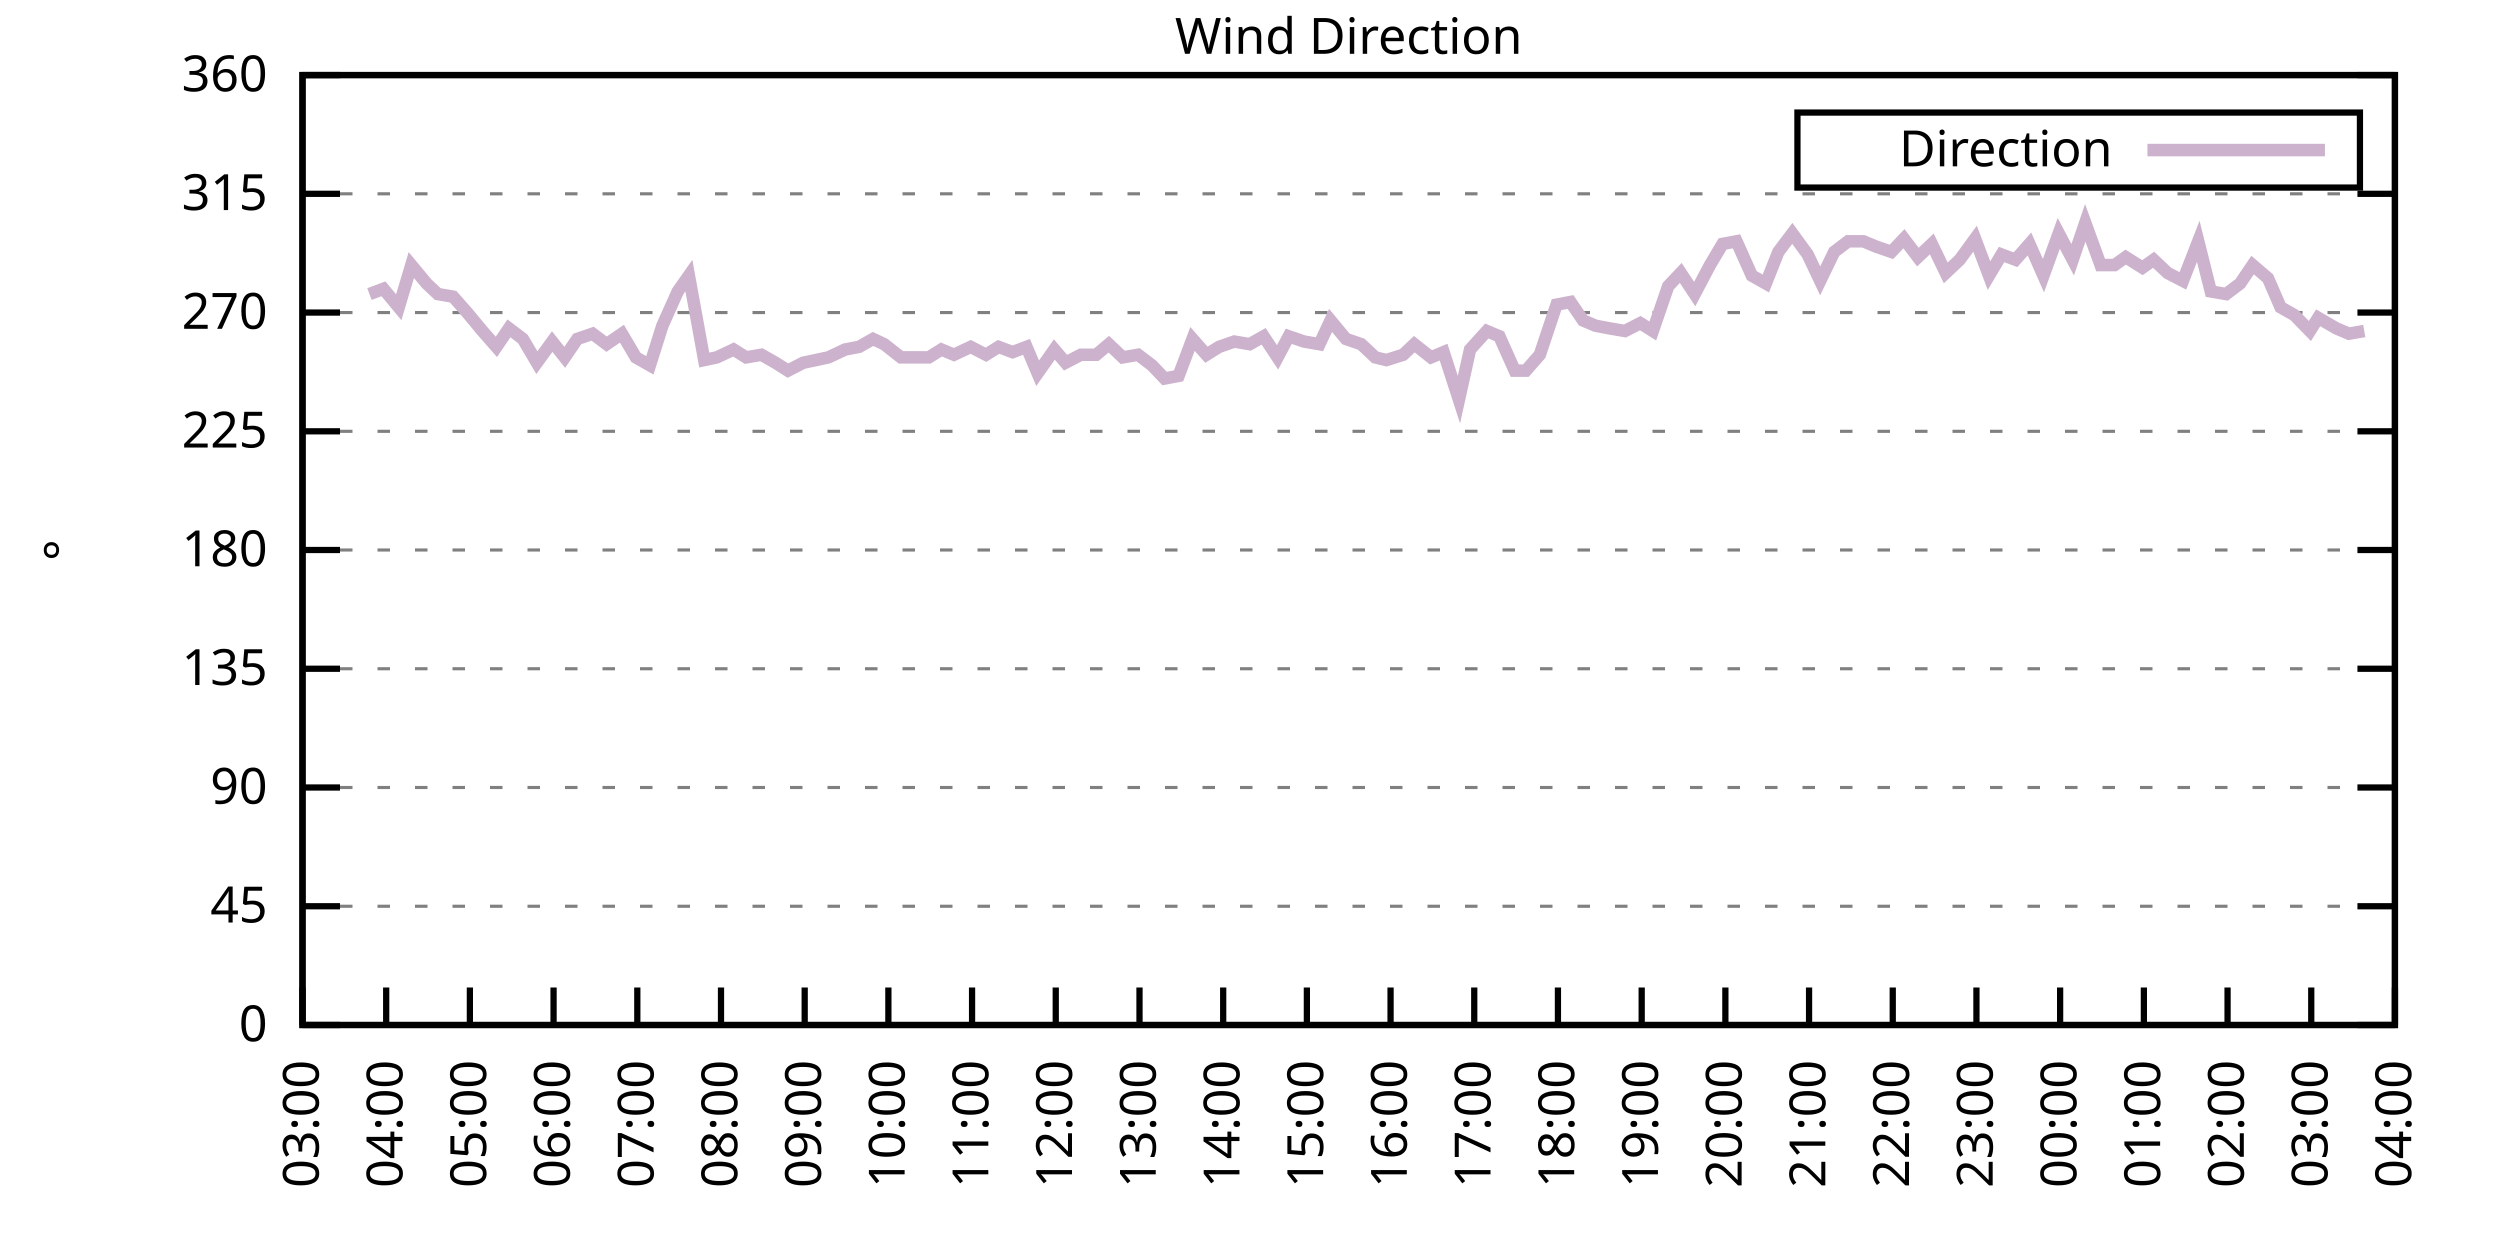
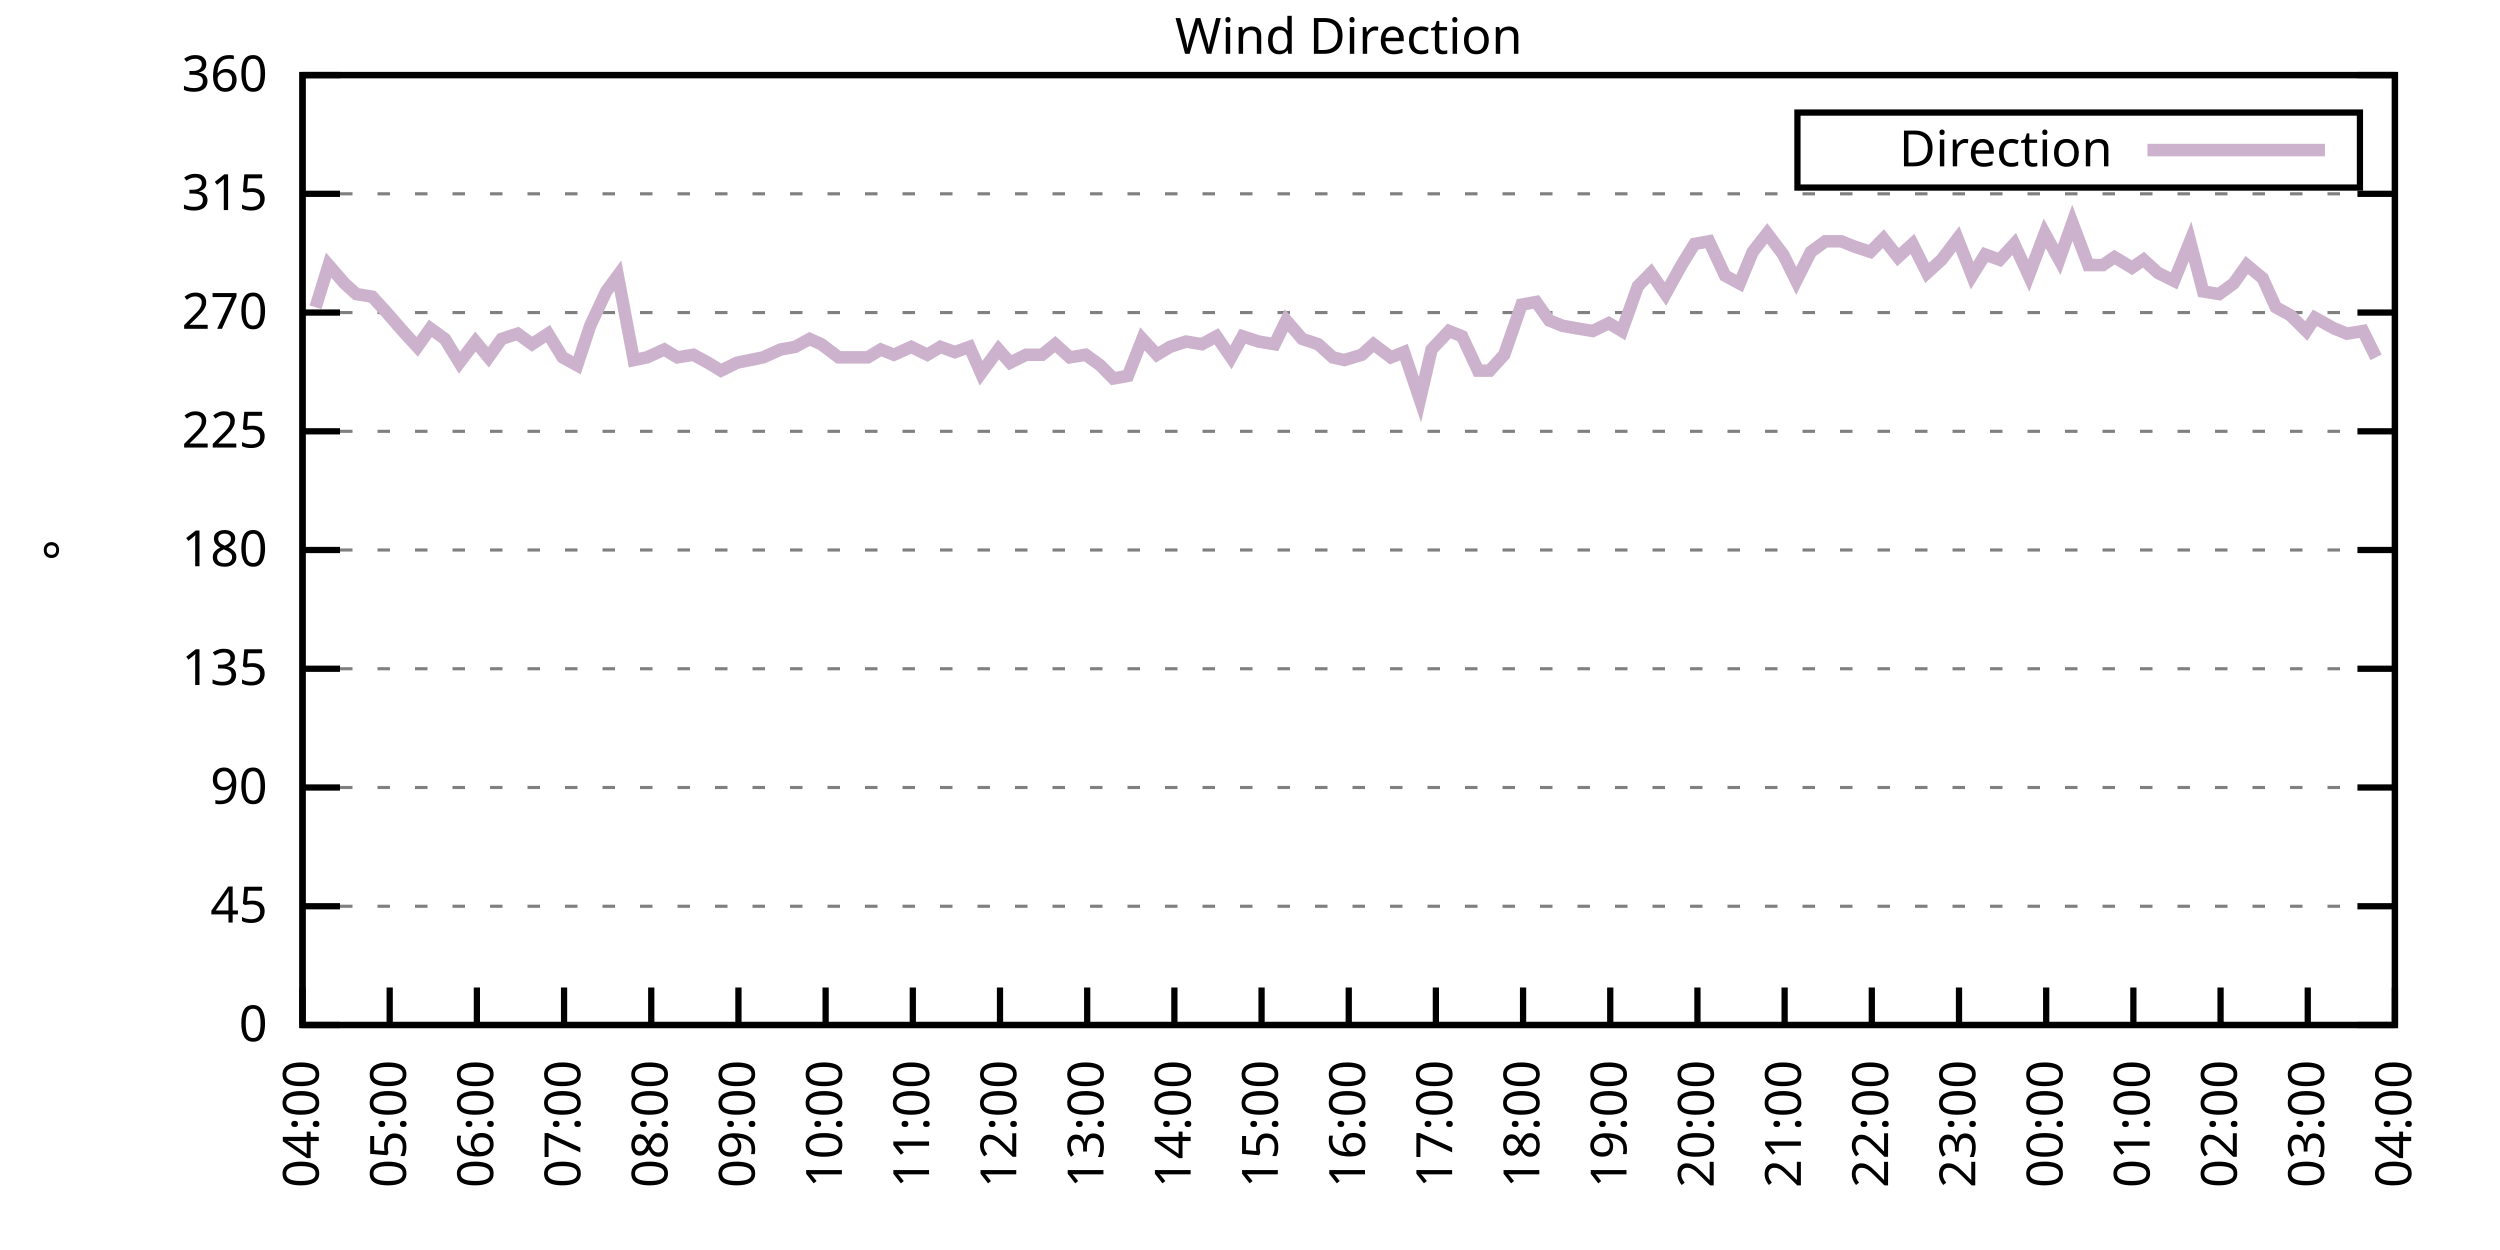
<svg xmlns="http://www.w3.org/2000/svg" xmlns:xlink="http://www.w3.org/1999/xlink" width="400" height="200" viewBox="0 0 400 200">
  <g id="gnuplot_canvas">
    <rect x="0" y="0" width="400" height="200" fill="none" />
    <defs>
      <circle id="gpDot" r="0.5" stroke-width="0.5" stroke="currentColor" />
      <path id="gpPt0" stroke-width="0.333" stroke="currentColor" d="M-1,0 h2 M0,-1 v2" />
      <path id="gpPt1" stroke-width="0.333" stroke="currentColor" d="M-1,-1 L1,1 M1,-1 L-1,1" />
      <path id="gpPt2" stroke-width="0.333" stroke="currentColor" d="M-1,0 L1,0 M0,-1 L0,1 M-1,-1 L1,1 M-1,1 L1,-1" />
      <rect id="gpPt3" stroke-width="0.333" stroke="currentColor" x="-1" y="-1" width="2" height="2" />
      <rect id="gpPt4" stroke-width="0.333" stroke="currentColor" fill="currentColor" x="-1" y="-1" width="2" height="2" />
      <circle id="gpPt5" stroke-width="0.333" stroke="currentColor" cx="0" cy="0" r="1" />
      <use xlink:href="#gpPt5" id="gpPt6" fill="currentColor" stroke="none" />
      <path id="gpPt7" stroke-width="0.333" stroke="currentColor" d="M0,-1.33 L-1.33,0.67 L1.33,0.67 z" />
      <use xlink:href="#gpPt7" id="gpPt8" fill="currentColor" stroke="none" />
      <use xlink:href="#gpPt7" id="gpPt9" stroke="currentColor" transform="rotate(180)" />
      <use xlink:href="#gpPt9" id="gpPt10" fill="currentColor" stroke="none" />
      <use xlink:href="#gpPt3" id="gpPt11" stroke="currentColor" transform="rotate(45)" />
      <use xlink:href="#gpPt11" id="gpPt12" fill="currentColor" stroke="none" />
      <path id="gpPt13" stroke-width="0.333" stroke="currentColor" d="M0,1.330 L1.265,0.411 L0.782,-1.067 L-0.782,-1.076 L-1.265,0.411 z" />
      <use xlink:href="#gpPt13" id="gpPt14" fill="currentColor" stroke="none" />
      <filter id="textbox" filterUnits="objectBoundingBox" x="0" y="0" height="1" width="1">
        <feFlood flood-color="white" flood-opacity="1" result="bgnd" />
        <feComposite in="SourceGraphic" in2="bgnd" operator="atop" />
      </filter>
      <filter id="greybox" filterUnits="objectBoundingBox" x="0" y="0" height="1" width="1">
        <feFlood flood-color="lightgrey" flood-opacity="1" result="grey" />
        <feComposite in="SourceGraphic" in2="grey" operator="atop" />
      </filter>
    </defs>
    <g fill="none" color="white" stroke="currentColor" stroke-width="1.00" stroke-linecap="butt" stroke-linejoin="miter">
</g>
    <g fill="none" color="black" stroke="currentColor" stroke-width="1.00" stroke-linecap="butt" stroke-linejoin="miter">
      <g stroke="none" shape-rendering="crispEdges">
        <polygon fill="rgb(255, 255, 255)" points="48.40,164.00 383.18,164.00 383.18,12.02 48.40,12.02 " />
      </g>
    </g>
    <g fill="none" color="black" stroke="currentColor" stroke-width="1.00" stroke-linecap="butt" stroke-linejoin="miter">
</g>
    <g fill="none" color="black" stroke="black" stroke-width="0.50" stroke-linecap="butt" stroke-linejoin="miter">
</g>
    <g fill="none" color="gray" stroke="currentColor" stroke-width="0.50" stroke-linecap="butt" stroke-linejoin="miter">
      <path stroke="gray" stroke-dasharray="2,4" class="gridline" d="M48.40,164.00 L383.19,164.00  " />
    </g>
    <g fill="none" color="gray" stroke="gray" stroke-width="1.00" stroke-linecap="butt" stroke-linejoin="miter">
</g>
    <g fill="none" color="black" stroke="currentColor" stroke-width="1.00" stroke-linecap="butt" stroke-linejoin="miter">
      <path stroke="black" d="M48.40,164.00 L54.40,164.00 M383.19,164.00 L377.19,164.00  " />
      <g transform="translate(42.80,166.60)" stroke="none" fill="black" font-family="Sans" font-size="8.00" text-anchor="end">
        <text>
          <tspan font-family="Sans"> 0</tspan>
        </text>
      </g>
    </g>
    <g fill="none" color="black" stroke="currentColor" stroke-width="1.00" stroke-linecap="butt" stroke-linejoin="miter">
</g>
    <g fill="none" color="black" stroke="black" stroke-width="0.50" stroke-linecap="butt" stroke-linejoin="miter">
</g>
    <g fill="none" color="gray" stroke="currentColor" stroke-width="0.50" stroke-linecap="butt" stroke-linejoin="miter">
      <path stroke="gray" stroke-dasharray="2,4" class="gridline" d="M48.40,145.00 L383.19,145.00  " />
    </g>
    <g fill="none" color="gray" stroke="gray" stroke-width="1.00" stroke-linecap="butt" stroke-linejoin="miter">
</g>
    <g fill="none" color="black" stroke="currentColor" stroke-width="1.00" stroke-linecap="butt" stroke-linejoin="miter">
      <path stroke="black" d="M48.40,145.00 L54.40,145.00 M383.19,145.00 L377.19,145.00  " />
      <g transform="translate(42.80,147.60)" stroke="none" fill="black" font-family="Sans" font-size="8.00" text-anchor="end">
        <text>
          <tspan font-family="Sans"> 45</tspan>
        </text>
      </g>
    </g>
    <g fill="none" color="black" stroke="currentColor" stroke-width="1.00" stroke-linecap="butt" stroke-linejoin="miter">
</g>
    <g fill="none" color="black" stroke="black" stroke-width="0.50" stroke-linecap="butt" stroke-linejoin="miter">
</g>
    <g fill="none" color="gray" stroke="currentColor" stroke-width="0.50" stroke-linecap="butt" stroke-linejoin="miter">
      <path stroke="gray" stroke-dasharray="2,4" class="gridline" d="M48.40,126.00 L383.19,126.00  " />
    </g>
    <g fill="none" color="gray" stroke="gray" stroke-width="1.00" stroke-linecap="butt" stroke-linejoin="miter">
</g>
    <g fill="none" color="black" stroke="currentColor" stroke-width="1.00" stroke-linecap="butt" stroke-linejoin="miter">
      <path stroke="black" d="M48.40,126.00 L54.40,126.00 M383.19,126.00 L377.19,126.00  " />
      <g transform="translate(42.80,128.60)" stroke="none" fill="black" font-family="Sans" font-size="8.00" text-anchor="end">
        <text>
          <tspan font-family="Sans"> 90</tspan>
        </text>
      </g>
    </g>
    <g fill="none" color="black" stroke="currentColor" stroke-width="1.00" stroke-linecap="butt" stroke-linejoin="miter">
</g>
    <g fill="none" color="black" stroke="black" stroke-width="0.50" stroke-linecap="butt" stroke-linejoin="miter">
</g>
    <g fill="none" color="gray" stroke="currentColor" stroke-width="0.50" stroke-linecap="butt" stroke-linejoin="miter">
      <path stroke="gray" stroke-dasharray="2,4" class="gridline" d="M48.40,107.00 L383.19,107.00  " />
    </g>
    <g fill="none" color="gray" stroke="gray" stroke-width="1.00" stroke-linecap="butt" stroke-linejoin="miter">
</g>
    <g fill="none" color="black" stroke="currentColor" stroke-width="1.00" stroke-linecap="butt" stroke-linejoin="miter">
      <path stroke="black" d="M48.40,107.00 L54.40,107.00 M383.19,107.00 L377.19,107.00  " />
      <g transform="translate(42.80,109.60)" stroke="none" fill="black" font-family="Sans" font-size="8.00" text-anchor="end">
        <text>
          <tspan font-family="Sans"> 135</tspan>
        </text>
      </g>
    </g>
    <g fill="none" color="black" stroke="currentColor" stroke-width="1.00" stroke-linecap="butt" stroke-linejoin="miter">
</g>
    <g fill="none" color="black" stroke="black" stroke-width="0.50" stroke-linecap="butt" stroke-linejoin="miter">
</g>
    <g fill="none" color="gray" stroke="currentColor" stroke-width="0.50" stroke-linecap="butt" stroke-linejoin="miter">
      <path stroke="gray" stroke-dasharray="2,4" class="gridline" d="M48.40,88.00 L383.19,88.00  " />
    </g>
    <g fill="none" color="gray" stroke="gray" stroke-width="1.00" stroke-linecap="butt" stroke-linejoin="miter">
</g>
    <g fill="none" color="black" stroke="currentColor" stroke-width="1.00" stroke-linecap="butt" stroke-linejoin="miter">
      <path stroke="black" d="M48.40,88.00 L54.40,88.00 M383.19,88.00 L377.19,88.00  " />
      <g transform="translate(42.80,90.60)" stroke="none" fill="black" font-family="Sans" font-size="8.00" text-anchor="end">
        <text>
          <tspan font-family="Sans"> 180</tspan>
        </text>
      </g>
    </g>
    <g fill="none" color="black" stroke="currentColor" stroke-width="1.00" stroke-linecap="butt" stroke-linejoin="miter">
</g>
    <g fill="none" color="black" stroke="black" stroke-width="0.50" stroke-linecap="butt" stroke-linejoin="miter">
</g>
    <g fill="none" color="gray" stroke="currentColor" stroke-width="0.50" stroke-linecap="butt" stroke-linejoin="miter">
      <path stroke="gray" stroke-dasharray="2,4" class="gridline" d="M48.40,69.01 L383.19,69.01  " />
    </g>
    <g fill="none" color="gray" stroke="gray" stroke-width="1.00" stroke-linecap="butt" stroke-linejoin="miter">
</g>
    <g fill="none" color="black" stroke="currentColor" stroke-width="1.00" stroke-linecap="butt" stroke-linejoin="miter">
      <path stroke="black" d="M48.40,69.01 L54.40,69.01 M383.19,69.01 L377.19,69.01  " />
      <g transform="translate(42.80,71.61)" stroke="none" fill="black" font-family="Sans" font-size="8.00" text-anchor="end">
        <text>
          <tspan font-family="Sans"> 225</tspan>
        </text>
      </g>
    </g>
    <g fill="none" color="black" stroke="currentColor" stroke-width="1.00" stroke-linecap="butt" stroke-linejoin="miter">
</g>
    <g fill="none" color="black" stroke="black" stroke-width="0.50" stroke-linecap="butt" stroke-linejoin="miter">
</g>
    <g fill="none" color="gray" stroke="currentColor" stroke-width="0.50" stroke-linecap="butt" stroke-linejoin="miter">
      <path stroke="gray" stroke-dasharray="2,4" class="gridline" d="M48.40,50.01 L383.19,50.01  " />
    </g>
    <g fill="none" color="gray" stroke="gray" stroke-width="1.00" stroke-linecap="butt" stroke-linejoin="miter">
</g>
    <g fill="none" color="black" stroke="currentColor" stroke-width="1.00" stroke-linecap="butt" stroke-linejoin="miter">
      <path stroke="black" d="M48.40,50.01 L54.40,50.01 M383.19,50.01 L377.19,50.01  " />
      <g transform="translate(42.80,52.61)" stroke="none" fill="black" font-family="Sans" font-size="8.00" text-anchor="end">
        <text>
          <tspan font-family="Sans"> 270</tspan>
        </text>
      </g>
    </g>
    <g fill="none" color="black" stroke="currentColor" stroke-width="1.00" stroke-linecap="butt" stroke-linejoin="miter">
</g>
    <g fill="none" color="black" stroke="black" stroke-width="0.50" stroke-linecap="butt" stroke-linejoin="miter">
</g>
    <g fill="none" color="gray" stroke="currentColor" stroke-width="0.50" stroke-linecap="butt" stroke-linejoin="miter">
      <path stroke="gray" stroke-dasharray="2,4" class="gridline" d="M48.40,31.01 L383.19,31.01  " />
    </g>
    <g fill="none" color="gray" stroke="gray" stroke-width="1.00" stroke-linecap="butt" stroke-linejoin="miter">
</g>
    <g fill="none" color="black" stroke="currentColor" stroke-width="1.00" stroke-linecap="butt" stroke-linejoin="miter">
      <path stroke="black" d="M48.40,31.01 L54.40,31.01 M383.19,31.01 L377.19,31.01  " />
      <g transform="translate(42.80,33.61)" stroke="none" fill="black" font-family="Sans" font-size="8.00" text-anchor="end">
        <text>
          <tspan font-family="Sans"> 315</tspan>
        </text>
      </g>
    </g>
    <g fill="none" color="black" stroke="currentColor" stroke-width="1.00" stroke-linecap="butt" stroke-linejoin="miter">
</g>
    <g fill="none" color="black" stroke="black" stroke-width="0.50" stroke-linecap="butt" stroke-linejoin="miter">
</g>
    <g fill="none" color="gray" stroke="currentColor" stroke-width="0.50" stroke-linecap="butt" stroke-linejoin="miter">
      <path stroke="gray" stroke-dasharray="2,4" class="gridline" d="M48.40,12.01 L383.19,12.01  " />
    </g>
    <g fill="none" color="gray" stroke="gray" stroke-width="1.00" stroke-linecap="butt" stroke-linejoin="miter">
</g>
    <g fill="none" color="black" stroke="currentColor" stroke-width="1.00" stroke-linecap="butt" stroke-linejoin="miter">
      <path stroke="black" d="M48.40,12.01 L54.40,12.01 M383.19,12.01 L377.19,12.01  " />
      <g transform="translate(42.80,14.61)" stroke="none" fill="black" font-family="Sans" font-size="8.00" text-anchor="end">
        <text>
          <tspan font-family="Sans"> 360</tspan>
        </text>
      </g>
    </g>
    <g fill="none" color="black" stroke="currentColor" stroke-width="1.00" stroke-linecap="butt" stroke-linejoin="miter">
      <path stroke="black" d="M48.40,164.00 L48.40,158.00  " />
      <g transform="translate(51.00,169.60) rotate(270.00)" stroke="none" fill="black" font-family="Sans" font-size="8.00" text-anchor="end">
        <text>
-           <tspan font-family="Sans">03:00</tspan>
-         </text>
-       </g>
-     </g>
-     <g fill="none" color="black" stroke="currentColor" stroke-width="1.00" stroke-linecap="butt" stroke-linejoin="miter">
-       <path stroke="black" d="M61.79,164.00 L61.79,158.00  " />
-       <g transform="translate(64.39,169.60) rotate(270.00)" stroke="none" fill="black" font-family="Sans" font-size="8.00" text-anchor="end">
-         <text>
          <tspan font-family="Sans">04:00</tspan>
        </text>
      </g>
    </g>
    <g fill="none" color="black" stroke="currentColor" stroke-width="1.00" stroke-linecap="butt" stroke-linejoin="miter">
-       <path stroke="black" d="M75.18,164.00 L75.18,158.00  " />
-       <g transform="translate(77.78,169.60) rotate(270.00)" stroke="none" fill="black" font-family="Sans" font-size="8.00" text-anchor="end">
+       <path stroke="black" d="M62.35,164.00 L62.35,158.00  " />
+       <g transform="translate(64.95,169.60) rotate(270.00)" stroke="none" fill="black" font-family="Sans" font-size="8.00" text-anchor="end">
        <text>
          <tspan font-family="Sans">05:00</tspan>
        </text>
      </g>
    </g>
    <g fill="none" color="black" stroke="currentColor" stroke-width="1.00" stroke-linecap="butt" stroke-linejoin="miter">
-       <path stroke="black" d="M88.57,164.00 L88.57,158.00  " />
-       <g transform="translate(91.17,169.60) rotate(270.00)" stroke="none" fill="black" font-family="Sans" font-size="8.00" text-anchor="end">
+       <path stroke="black" d="M76.30,164.00 L76.30,158.00  " />
+       <g transform="translate(78.90,169.60) rotate(270.00)" stroke="none" fill="black" font-family="Sans" font-size="8.00" text-anchor="end">
        <text>
          <tspan font-family="Sans">06:00</tspan>
        </text>
      </g>
    </g>
    <g fill="none" color="black" stroke="currentColor" stroke-width="1.00" stroke-linecap="butt" stroke-linejoin="miter">
-       <path stroke="black" d="M101.97,164.00 L101.97,158.00  " />
-       <g transform="translate(104.57,169.60) rotate(270.00)" stroke="none" fill="black" font-family="Sans" font-size="8.00" text-anchor="end">
+       <path stroke="black" d="M90.25,164.00 L90.25,158.00  " />
+       <g transform="translate(92.85,169.60) rotate(270.00)" stroke="none" fill="black" font-family="Sans" font-size="8.00" text-anchor="end">
        <text>
          <tspan font-family="Sans">07:00</tspan>
        </text>
      </g>
    </g>
    <g fill="none" color="black" stroke="currentColor" stroke-width="1.00" stroke-linecap="butt" stroke-linejoin="miter">
-       <path stroke="black" d="M115.36,164.00 L115.36,158.00  " />
-       <g transform="translate(117.96,169.60) rotate(270.00)" stroke="none" fill="black" font-family="Sans" font-size="8.00" text-anchor="end">
+       <path stroke="black" d="M104.20,164.00 L104.20,158.00  " />
+       <g transform="translate(106.80,169.60) rotate(270.00)" stroke="none" fill="black" font-family="Sans" font-size="8.00" text-anchor="end">
        <text>
          <tspan font-family="Sans">08:00</tspan>
        </text>
      </g>
    </g>
    <g fill="none" color="black" stroke="currentColor" stroke-width="1.00" stroke-linecap="butt" stroke-linejoin="miter">
-       <path stroke="black" d="M128.75,164.00 L128.75,158.00  " />
-       <g transform="translate(131.35,169.60) rotate(270.00)" stroke="none" fill="black" font-family="Sans" font-size="8.00" text-anchor="end">
+       <path stroke="black" d="M118.15,164.00 L118.15,158.00  " />
+       <g transform="translate(120.75,169.60) rotate(270.00)" stroke="none" fill="black" font-family="Sans" font-size="8.00" text-anchor="end">
        <text>
          <tspan font-family="Sans">09:00</tspan>
        </text>
      </g>
    </g>
    <g fill="none" color="black" stroke="currentColor" stroke-width="1.00" stroke-linecap="butt" stroke-linejoin="miter">
-       <path stroke="black" d="M142.14,164.00 L142.14,158.00  " />
-       <g transform="translate(144.74,169.60) rotate(270.00)" stroke="none" fill="black" font-family="Sans" font-size="8.00" text-anchor="end">
+       <path stroke="black" d="M132.10,164.00 L132.10,158.00  " />
+       <g transform="translate(134.70,169.60) rotate(270.00)" stroke="none" fill="black" font-family="Sans" font-size="8.00" text-anchor="end">
        <text>
          <tspan font-family="Sans">10:00</tspan>
        </text>
      </g>
    </g>
    <g fill="none" color="black" stroke="currentColor" stroke-width="1.00" stroke-linecap="butt" stroke-linejoin="miter">
-       <path stroke="black" d="M155.53,164.00 L155.53,158.00  " />
-       <g transform="translate(158.13,169.60) rotate(270.00)" stroke="none" fill="black" font-family="Sans" font-size="8.00" text-anchor="end">
+       <path stroke="black" d="M146.05,164.00 L146.05,158.00  " />
+       <g transform="translate(148.65,169.60) rotate(270.00)" stroke="none" fill="black" font-family="Sans" font-size="8.00" text-anchor="end">
        <text>
          <tspan font-family="Sans">11:00</tspan>
        </text>
      </g>
    </g>
    <g fill="none" color="black" stroke="currentColor" stroke-width="1.00" stroke-linecap="butt" stroke-linejoin="miter">
-       <path stroke="black" d="M168.92,164.00 L168.92,158.00  " />
-       <g transform="translate(171.52,169.60) rotate(270.00)" stroke="none" fill="black" font-family="Sans" font-size="8.00" text-anchor="end">
+       <path stroke="black" d="M160.00,164.00 L160.00,158.00  " />
+       <g transform="translate(162.60,169.60) rotate(270.00)" stroke="none" fill="black" font-family="Sans" font-size="8.00" text-anchor="end">
        <text>
          <tspan font-family="Sans">12:00</tspan>
        </text>
      </g>
    </g>
    <g fill="none" color="black" stroke="currentColor" stroke-width="1.00" stroke-linecap="butt" stroke-linejoin="miter">
-       <path stroke="black" d="M182.32,164.00 L182.32,158.00  " />
-       <g transform="translate(184.92,169.60) rotate(270.00)" stroke="none" fill="black" font-family="Sans" font-size="8.00" text-anchor="end">
+       <path stroke="black" d="M173.95,164.00 L173.95,158.00  " />
+       <g transform="translate(176.55,169.60) rotate(270.00)" stroke="none" fill="black" font-family="Sans" font-size="8.00" text-anchor="end">
        <text>
          <tspan font-family="Sans">13:00</tspan>
        </text>
      </g>
    </g>
    <g fill="none" color="black" stroke="currentColor" stroke-width="1.00" stroke-linecap="butt" stroke-linejoin="miter">
-       <path stroke="black" d="M195.71,164.00 L195.71,158.00  " />
-       <g transform="translate(198.31,169.60) rotate(270.00)" stroke="none" fill="black" font-family="Sans" font-size="8.00" text-anchor="end">
+       <path stroke="black" d="M187.90,164.00 L187.90,158.00  " />
+       <g transform="translate(190.50,169.60) rotate(270.00)" stroke="none" fill="black" font-family="Sans" font-size="8.00" text-anchor="end">
        <text>
          <tspan font-family="Sans">14:00</tspan>
        </text>
      </g>
    </g>
    <g fill="none" color="black" stroke="currentColor" stroke-width="1.00" stroke-linecap="butt" stroke-linejoin="miter">
-       <path stroke="black" d="M209.10,164.00 L209.10,158.00  " />
-       <g transform="translate(211.70,169.60) rotate(270.00)" stroke="none" fill="black" font-family="Sans" font-size="8.00" text-anchor="end">
+       <path stroke="black" d="M201.85,164.00 L201.85,158.00  " />
+       <g transform="translate(204.45,169.60) rotate(270.00)" stroke="none" fill="black" font-family="Sans" font-size="8.00" text-anchor="end">
        <text>
          <tspan font-family="Sans">15:00</tspan>
        </text>
      </g>
    </g>
    <g fill="none" color="black" stroke="currentColor" stroke-width="1.00" stroke-linecap="butt" stroke-linejoin="miter">
-       <path stroke="black" d="M222.49,164.00 L222.49,158.00  " />
-       <g transform="translate(225.09,169.60) rotate(270.00)" stroke="none" fill="black" font-family="Sans" font-size="8.00" text-anchor="end">
+       <path stroke="black" d="M215.80,164.00 L215.80,158.00  " />
+       <g transform="translate(218.40,169.60) rotate(270.00)" stroke="none" fill="black" font-family="Sans" font-size="8.00" text-anchor="end">
        <text>
          <tspan font-family="Sans">16:00</tspan>
        </text>
      </g>
    </g>
    <g fill="none" color="black" stroke="currentColor" stroke-width="1.00" stroke-linecap="butt" stroke-linejoin="miter">
-       <path stroke="black" d="M235.88,164.00 L235.88,158.00  " />
-       <g transform="translate(238.48,169.60) rotate(270.00)" stroke="none" fill="black" font-family="Sans" font-size="8.00" text-anchor="end">
+       <path stroke="black" d="M229.74,164.00 L229.74,158.00  " />
+       <g transform="translate(232.34,169.60) rotate(270.00)" stroke="none" fill="black" font-family="Sans" font-size="8.00" text-anchor="end">
        <text>
          <tspan font-family="Sans">17:00</tspan>
        </text>
      </g>
    </g>
    <g fill="none" color="black" stroke="currentColor" stroke-width="1.00" stroke-linecap="butt" stroke-linejoin="miter">
-       <path stroke="black" d="M249.27,164.00 L249.27,158.00  " />
-       <g transform="translate(251.87,169.60) rotate(270.00)" stroke="none" fill="black" font-family="Sans" font-size="8.00" text-anchor="end">
+       <path stroke="black" d="M243.69,164.00 L243.69,158.00  " />
+       <g transform="translate(246.29,169.60) rotate(270.00)" stroke="none" fill="black" font-family="Sans" font-size="8.00" text-anchor="end">
        <text>
          <tspan font-family="Sans">18:00</tspan>
        </text>
      </g>
    </g>
    <g fill="none" color="black" stroke="currentColor" stroke-width="1.00" stroke-linecap="butt" stroke-linejoin="miter">
-       <path stroke="black" d="M262.67,164.00 L262.67,158.00  " />
-       <g transform="translate(265.27,169.60) rotate(270.00)" stroke="none" fill="black" font-family="Sans" font-size="8.00" text-anchor="end">
+       <path stroke="black" d="M257.64,164.00 L257.64,158.00  " />
+       <g transform="translate(260.24,169.60) rotate(270.00)" stroke="none" fill="black" font-family="Sans" font-size="8.00" text-anchor="end">
        <text>
          <tspan font-family="Sans">19:00</tspan>
        </text>
      </g>
    </g>
    <g fill="none" color="black" stroke="currentColor" stroke-width="1.00" stroke-linecap="butt" stroke-linejoin="miter">
-       <path stroke="black" d="M276.06,164.00 L276.06,158.00  " />
-       <g transform="translate(278.66,169.60) rotate(270.00)" stroke="none" fill="black" font-family="Sans" font-size="8.00" text-anchor="end">
+       <path stroke="black" d="M271.59,164.00 L271.59,158.00  " />
+       <g transform="translate(274.19,169.60) rotate(270.00)" stroke="none" fill="black" font-family="Sans" font-size="8.00" text-anchor="end">
        <text>
          <tspan font-family="Sans">20:00</tspan>
        </text>
      </g>
    </g>
    <g fill="none" color="black" stroke="currentColor" stroke-width="1.00" stroke-linecap="butt" stroke-linejoin="miter">
-       <path stroke="black" d="M289.45,164.00 L289.45,158.00  " />
-       <g transform="translate(292.05,169.60) rotate(270.00)" stroke="none" fill="black" font-family="Sans" font-size="8.00" text-anchor="end">
+       <path stroke="black" d="M285.54,164.00 L285.54,158.00  " />
+       <g transform="translate(288.14,169.60) rotate(270.00)" stroke="none" fill="black" font-family="Sans" font-size="8.00" text-anchor="end">
        <text>
          <tspan font-family="Sans">21:00</tspan>
        </text>
      </g>
    </g>
    <g fill="none" color="black" stroke="currentColor" stroke-width="1.00" stroke-linecap="butt" stroke-linejoin="miter">
-       <path stroke="black" d="M302.84,164.00 L302.84,158.00  " />
-       <g transform="translate(305.44,169.60) rotate(270.00)" stroke="none" fill="black" font-family="Sans" font-size="8.00" text-anchor="end">
+       <path stroke="black" d="M299.49,164.00 L299.49,158.00  " />
+       <g transform="translate(302.09,169.60) rotate(270.00)" stroke="none" fill="black" font-family="Sans" font-size="8.00" text-anchor="end">
        <text>
          <tspan font-family="Sans">22:00</tspan>
        </text>
      </g>
    </g>
    <g fill="none" color="black" stroke="currentColor" stroke-width="1.00" stroke-linecap="butt" stroke-linejoin="miter">
-       <path stroke="black" d="M316.23,164.00 L316.23,158.00  " />
-       <g transform="translate(318.83,169.60) rotate(270.00)" stroke="none" fill="black" font-family="Sans" font-size="8.00" text-anchor="end">
+       <path stroke="black" d="M313.44,164.00 L313.44,158.00  " />
+       <g transform="translate(316.04,169.60) rotate(270.00)" stroke="none" fill="black" font-family="Sans" font-size="8.00" text-anchor="end">
        <text>
          <tspan font-family="Sans">23:00</tspan>
        </text>
      </g>
    </g>
    <g fill="none" color="black" stroke="currentColor" stroke-width="1.00" stroke-linecap="butt" stroke-linejoin="miter">
-       <path stroke="black" d="M329.62,164.00 L329.62,158.00  " />
-       <g transform="translate(332.22,169.60) rotate(270.00)" stroke="none" fill="black" font-family="Sans" font-size="8.00" text-anchor="end">
+       <path stroke="black" d="M327.39,164.00 L327.39,158.00  " />
+       <g transform="translate(329.99,169.60) rotate(270.00)" stroke="none" fill="black" font-family="Sans" font-size="8.00" text-anchor="end">
        <text>
          <tspan font-family="Sans">00:00</tspan>
        </text>
      </g>
    </g>
    <g fill="none" color="black" stroke="currentColor" stroke-width="1.00" stroke-linecap="butt" stroke-linejoin="miter">
-       <path stroke="black" d="M343.02,164.00 L343.02,158.00  " />
-       <g transform="translate(345.62,169.60) rotate(270.00)" stroke="none" fill="black" font-family="Sans" font-size="8.00" text-anchor="end">
+       <path stroke="black" d="M341.34,164.00 L341.34,158.00  " />
+       <g transform="translate(343.94,169.60) rotate(270.00)" stroke="none" fill="black" font-family="Sans" font-size="8.00" text-anchor="end">
        <text>
          <tspan font-family="Sans">01:00</tspan>
        </text>
      </g>
    </g>
    <g fill="none" color="black" stroke="currentColor" stroke-width="1.00" stroke-linecap="butt" stroke-linejoin="miter">
-       <path stroke="black" d="M356.41,164.00 L356.41,158.00  " />
-       <g transform="translate(359.01,169.60) rotate(270.00)" stroke="none" fill="black" font-family="Sans" font-size="8.00" text-anchor="end">
+       <path stroke="black" d="M355.29,164.00 L355.29,158.00  " />
+       <g transform="translate(357.89,169.60) rotate(270.00)" stroke="none" fill="black" font-family="Sans" font-size="8.00" text-anchor="end">
        <text>
          <tspan font-family="Sans">02:00</tspan>
        </text>
      </g>
    </g>
    <g fill="none" color="black" stroke="currentColor" stroke-width="1.00" stroke-linecap="butt" stroke-linejoin="miter">
-       <path stroke="black" d="M369.80,164.00 L369.80,158.00  " />
-       <g transform="translate(372.40,169.60) rotate(270.00)" stroke="none" fill="black" font-family="Sans" font-size="8.00" text-anchor="end">
+       <path stroke="black" d="M369.24,164.00 L369.24,158.00  " />
+       <g transform="translate(371.84,169.60) rotate(270.00)" stroke="none" fill="black" font-family="Sans" font-size="8.00" text-anchor="end">
        <text>
          <tspan font-family="Sans">03:00</tspan>
        </text>
      </g>
    </g>
    <g fill="none" color="black" stroke="currentColor" stroke-width="1.00" stroke-linecap="butt" stroke-linejoin="miter">
      <path stroke="black" d="M383.19,164.00 L383.19,158.00  " />
      <g transform="translate(385.79,169.60) rotate(270.00)" stroke="none" fill="black" font-family="Sans" font-size="8.00" text-anchor="end">
        <text>
          <tspan font-family="Sans">04:00</tspan>
        </text>
      </g>
    </g>
    <g fill="none" color="black" stroke="currentColor" stroke-width="1.00" stroke-linecap="butt" stroke-linejoin="miter">
</g>
    <g fill="none" color="black" stroke="currentColor" stroke-width="1.00" stroke-linecap="butt" stroke-linejoin="miter">
      <path stroke="black" d="M48.40,12.01 L48.40,164.00 L383.19,164.00 L383.19,12.01 L48.40,12.01 Z  " />
    </g>
    <g fill="none" color="black" stroke="currentColor" stroke-width="1.00" stroke-linecap="butt" stroke-linejoin="miter">
</g>
    <g fill="none" color="black" stroke="currentColor" stroke-width="1.00" stroke-linecap="butt" stroke-linejoin="miter">
      <path stroke="black" d="M287.59,30.01 L287.59,18.01 L377.59,18.01 L377.59,30.01 L287.59,30.01 Z  " />
    </g>
    <g id="Wind_direction_plot_1">
      <g fill="none" color="white" stroke="black" stroke-width="2.00" stroke-linecap="butt" stroke-linejoin="miter">
</g>
      <g fill="none" color="black" stroke="currentColor" stroke-width="2.00" stroke-linecap="butt" stroke-linejoin="miter">
        <g transform="translate(337.99,26.61)" stroke="none" fill="black" font-family="Sans" font-size="8.00" text-anchor="end">
          <text>
            <tspan font-family="Sans">Direction</tspan>
          </text>
        </g>
      </g>
      <g fill="none" color="black" stroke="currentColor" stroke-width="2.00" stroke-linecap="butt" stroke-linejoin="miter">
-         <path stroke="rgb(204, 178, 204)" d="M343.59,24.01 L371.99,24.01 M59.11,47.05 L61.35,46.21 L63.80,49.16 L65.81,42.41 L68.26,45.36 L70.05,47.05   L72.50,47.47 L74.74,50.01 L77.19,52.96 L79.42,55.50 L81.43,52.54 L83.66,54.23 L85.90,58.03 L88.35,54.65   L90.36,57.18 L92.37,54.23 L94.82,53.39 L97.06,55.07 L99.51,53.39 L101.74,57.18 L103.98,58.45 L105.98,52.12   L108.44,46.63 L110.22,44.10 L112.68,57.61 L114.69,57.18 L117.37,55.92 L119.38,57.18 L121.83,56.76 L124.06,58.03   L126.07,59.30 L128.53,58.03 L130.54,57.61 L132.54,57.18 L135.22,55.92 L137.45,55.50 L139.69,54.23 L141.47,55.07   L144.15,57.18 L146.16,57.18 L148.61,57.18 L150.62,55.92 L152.63,56.76 L155.31,55.50 L157.76,56.76 L159.77,55.50   L162.01,56.34 L164.24,55.50 L166.02,59.72 L168.70,55.92 L170.49,58.03 L172.94,56.76 L175.40,56.76 L177.41,55.07   L179.64,57.18 L182.09,56.76 L184.32,58.45 L186.33,60.56 L188.57,60.14 L190.80,54.23 L193.03,56.76 L195.04,55.50   L197.49,54.65 L199.95,55.07 L202.18,53.81 L204.41,57.18 L206.20,53.81 L208.65,54.65 L211.11,55.07 L212.89,51.27   L215.35,54.23 L217.80,55.07 L220.04,57.18 L221.82,57.61 L224.50,56.76 L226.29,55.07 L228.96,57.18 L230.97,56.34   L233.43,63.94 L235.21,55.92 L237.89,52.96 L239.90,53.81 L242.36,59.30 L244.14,59.30 L246.37,56.76 L249.05,48.74   L251.28,48.32 L253.29,51.27 L255.30,52.12 L257.53,52.54 L259.99,52.96 L262.44,51.70 L264.45,52.96 L266.91,45.79   L268.92,43.67 L271.15,47.05 L273.60,42.41 L275.61,39.03 L277.84,38.61 L280.30,44.10 L282.53,45.36 L284.54,40.30   L286.77,37.34 L289.23,40.72 L291.23,44.94 L293.47,40.30 L295.70,38.61 L298.15,38.61 L300.16,39.45 L302.62,40.30   L304.63,38.19 L306.86,41.14 L309.09,39.03 L311.32,43.67 L313.55,41.56 L316.01,38.19 L318.24,44.10 L320.25,40.72   L322.48,41.56 L324.71,39.03 L326.95,44.10 L329.40,37.34 L331.63,41.56 L333.64,35.65 L336.10,42.41 L338.33,42.41   L340.11,41.14 L342.79,42.83 L344.58,41.56 L346.81,43.67 L349.26,44.94 L351.72,38.61 L353.73,46.63 L356.18,47.05   L358.42,45.36 L360.42,42.41 L362.88,44.52 L364.89,49.16 L367.12,50.43 L369.58,52.96 L370.91,50.85 L373.82,52.54   L375.82,53.39 L378.28,52.96  " />
+         <path stroke="rgb(204, 178, 204)" d="M343.59,24.01 L371.99,24.01 M50.49,49.16 L52.58,42.41 L55.14,45.36 L57.00,47.05 L59.56,47.47 L61.88,50.01   L64.44,52.96 L66.77,55.50 L68.86,52.54 L71.18,54.23 L73.51,58.03 L76.07,54.65 L78.16,57.18 L80.25,54.23   L82.81,53.39 L85.13,55.07 L87.69,53.39 L90.02,57.18 L92.34,58.45 L94.43,52.12 L96.99,46.63 L98.85,44.10   L101.41,57.61 L103.50,57.18 L106.29,55.92 L108.38,57.18 L110.94,56.76 L113.27,58.03 L115.36,59.30 L117.92,58.03   L120.01,57.61 L122.10,57.18 L124.89,55.92 L127.22,55.50 L129.54,54.23 L131.40,55.07 L134.19,57.18 L136.28,57.18   L138.84,57.18 L140.93,55.92 L143.02,56.76 L145.81,55.50 L148.37,56.76 L150.46,55.50 L152.79,56.34 L155.11,55.50   L156.97,59.72 L159.76,55.92 L161.62,58.03 L164.18,56.76 L166.74,56.76 L168.83,55.07 L171.16,57.18 L173.71,56.76   L176.04,58.45 L178.13,60.56 L180.46,60.14 L182.78,54.23 L185.11,56.76 L187.20,55.50 L189.76,54.65 L192.31,55.07   L194.64,53.81 L196.96,57.18 L198.82,53.81 L201.38,54.65 L203.94,55.07 L205.80,51.27 L208.36,54.23 L210.91,55.07   L213.24,57.18 L215.10,57.61 L217.89,56.76 L219.75,55.07 L222.54,57.18 L224.63,56.34 L227.19,63.94 L229.05,55.92   L231.84,52.96 L233.93,53.81 L236.49,59.30 L238.35,59.30 L240.67,56.76 L243.46,48.74 L245.79,48.32 L247.88,51.27   L249.97,52.12 L252.30,52.54 L254.85,52.96 L257.41,51.70 L259.50,52.96 L262.06,45.79 L264.15,43.67 L266.48,47.05   L269.04,42.41 L271.13,39.03 L273.45,38.61 L276.01,44.10 L278.34,45.36 L280.43,40.30 L282.75,37.34 L285.31,40.72   L287.40,44.94 L289.73,40.30 L292.05,38.61 L294.61,38.61 L296.70,39.45 L299.26,40.30 L301.35,38.19 L303.68,41.14   L306.00,39.03 L308.33,43.67 L310.65,41.56 L313.21,38.19 L315.53,44.10 L317.63,40.72 L319.95,41.56 L322.28,39.03   L324.60,44.10 L327.16,37.34 L329.48,41.56 L331.58,35.65 L334.13,42.41 L336.46,42.41 L338.32,41.14 L341.11,42.83   L342.97,41.56 L345.29,43.67 L347.85,44.94 L350.41,38.61 L352.50,46.63 L355.06,47.05 L357.38,45.36 L359.48,42.41   L362.03,44.52 L364.13,49.16 L366.45,50.43 L369.01,52.96 L370.40,50.85 L373.43,52.54 L375.52,53.39 L378.08,52.96   L380.17,57.18  " />
      </g>
    </g>
    <g fill="none" color="black" stroke="currentColor" stroke-width="2.00" stroke-linecap="butt" stroke-linejoin="miter">
</g>
    <g fill="none" color="black" stroke="black" stroke-width="1.00" stroke-linecap="butt" stroke-linejoin="miter">
</g>
    <g fill="none" color="black" stroke="currentColor" stroke-width="1.00" stroke-linecap="butt" stroke-linejoin="miter">
      <path stroke="black" d="M48.40,12.01 L48.40,164.00 L383.19,164.00 L383.19,12.01 L48.40,12.01 Z  " />
      <g transform="translate(12.80,88.01) rotate(270.00)" stroke="none" fill="black" font-family="Sans" font-size="8.00" text-anchor="middle">
        <text>
          <tspan font-family="Sans">°</tspan>
        </text>
      </g>
    </g>
    <g fill="none" color="black" stroke="currentColor" stroke-width="1.00" stroke-linecap="butt" stroke-linejoin="miter">
</g>
    <g fill="none" color="black" stroke="currentColor" stroke-width="1.00" stroke-linecap="butt" stroke-linejoin="miter">
      <g transform="translate(215.79,8.61)" stroke="none" fill="black" font-family="Sans" font-size="8.00" text-anchor="middle">
        <text>
          <tspan font-family="Sans">Wind Direction</tspan>
        </text>
      </g>
    </g>
    <g fill="none" color="black" stroke="currentColor" stroke-width="1.00" stroke-linecap="butt" stroke-linejoin="miter">
</g>
  </g>
</svg>
